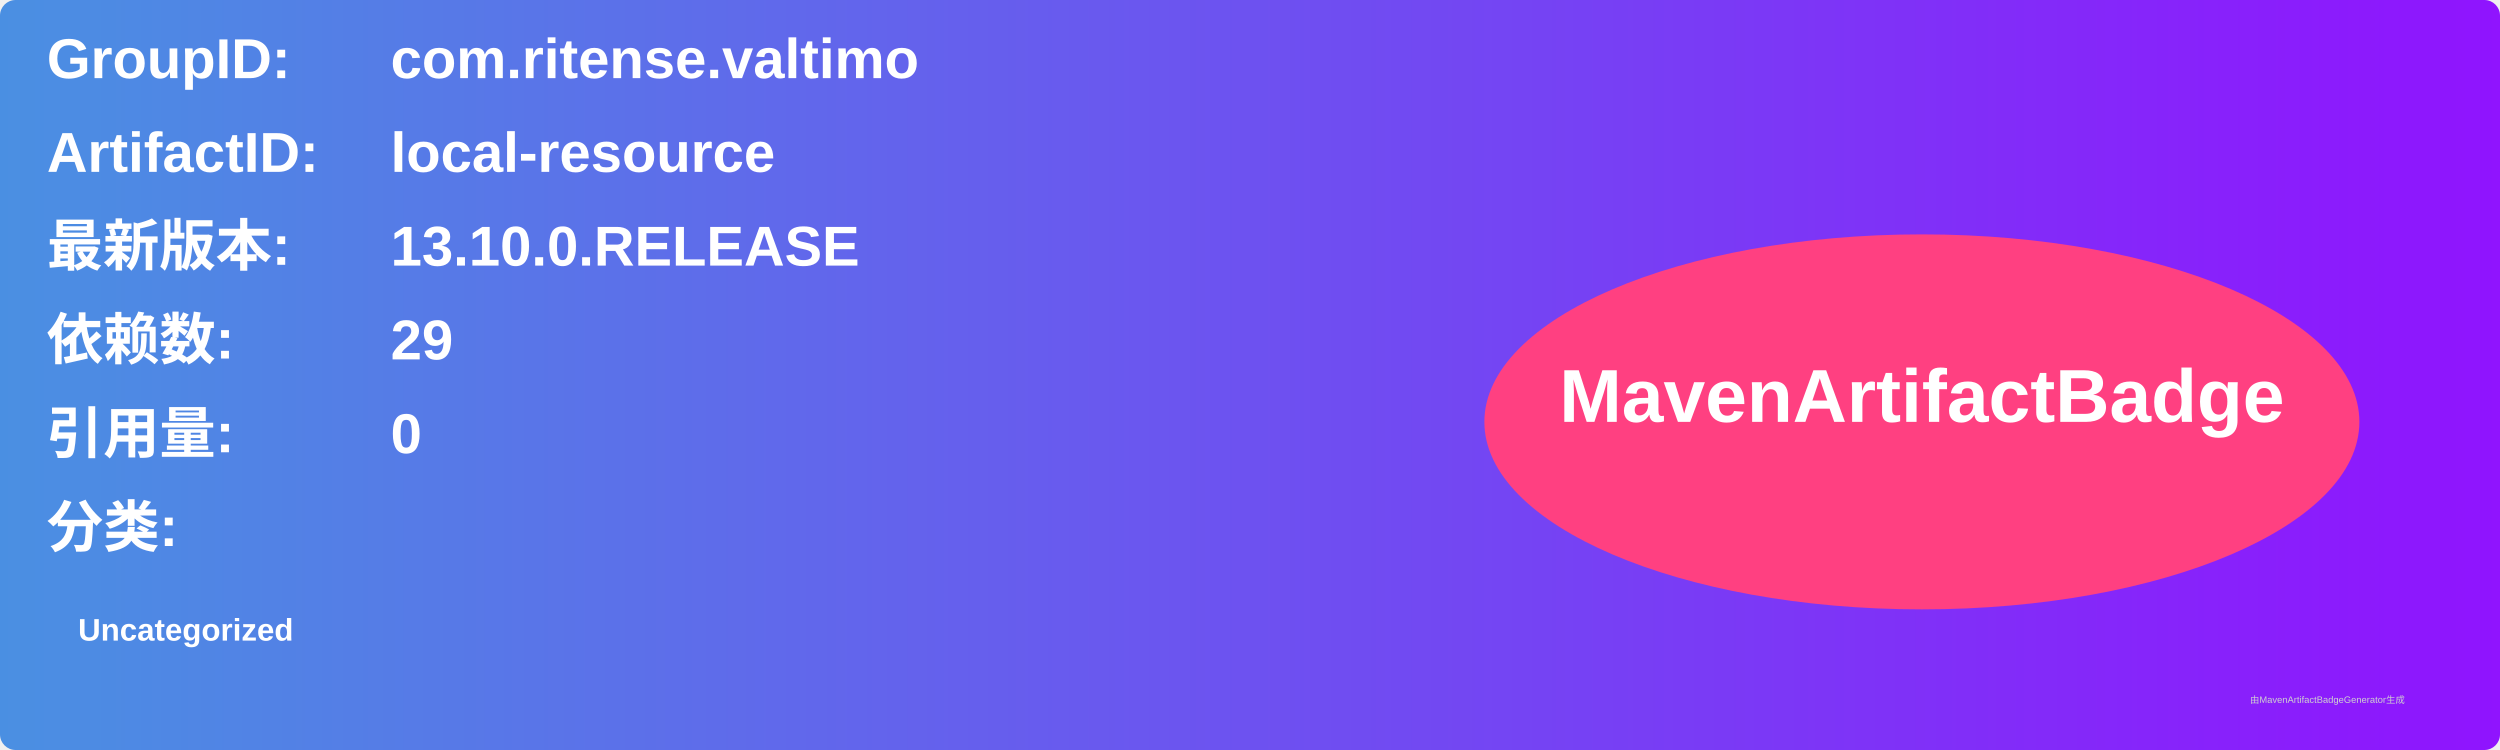
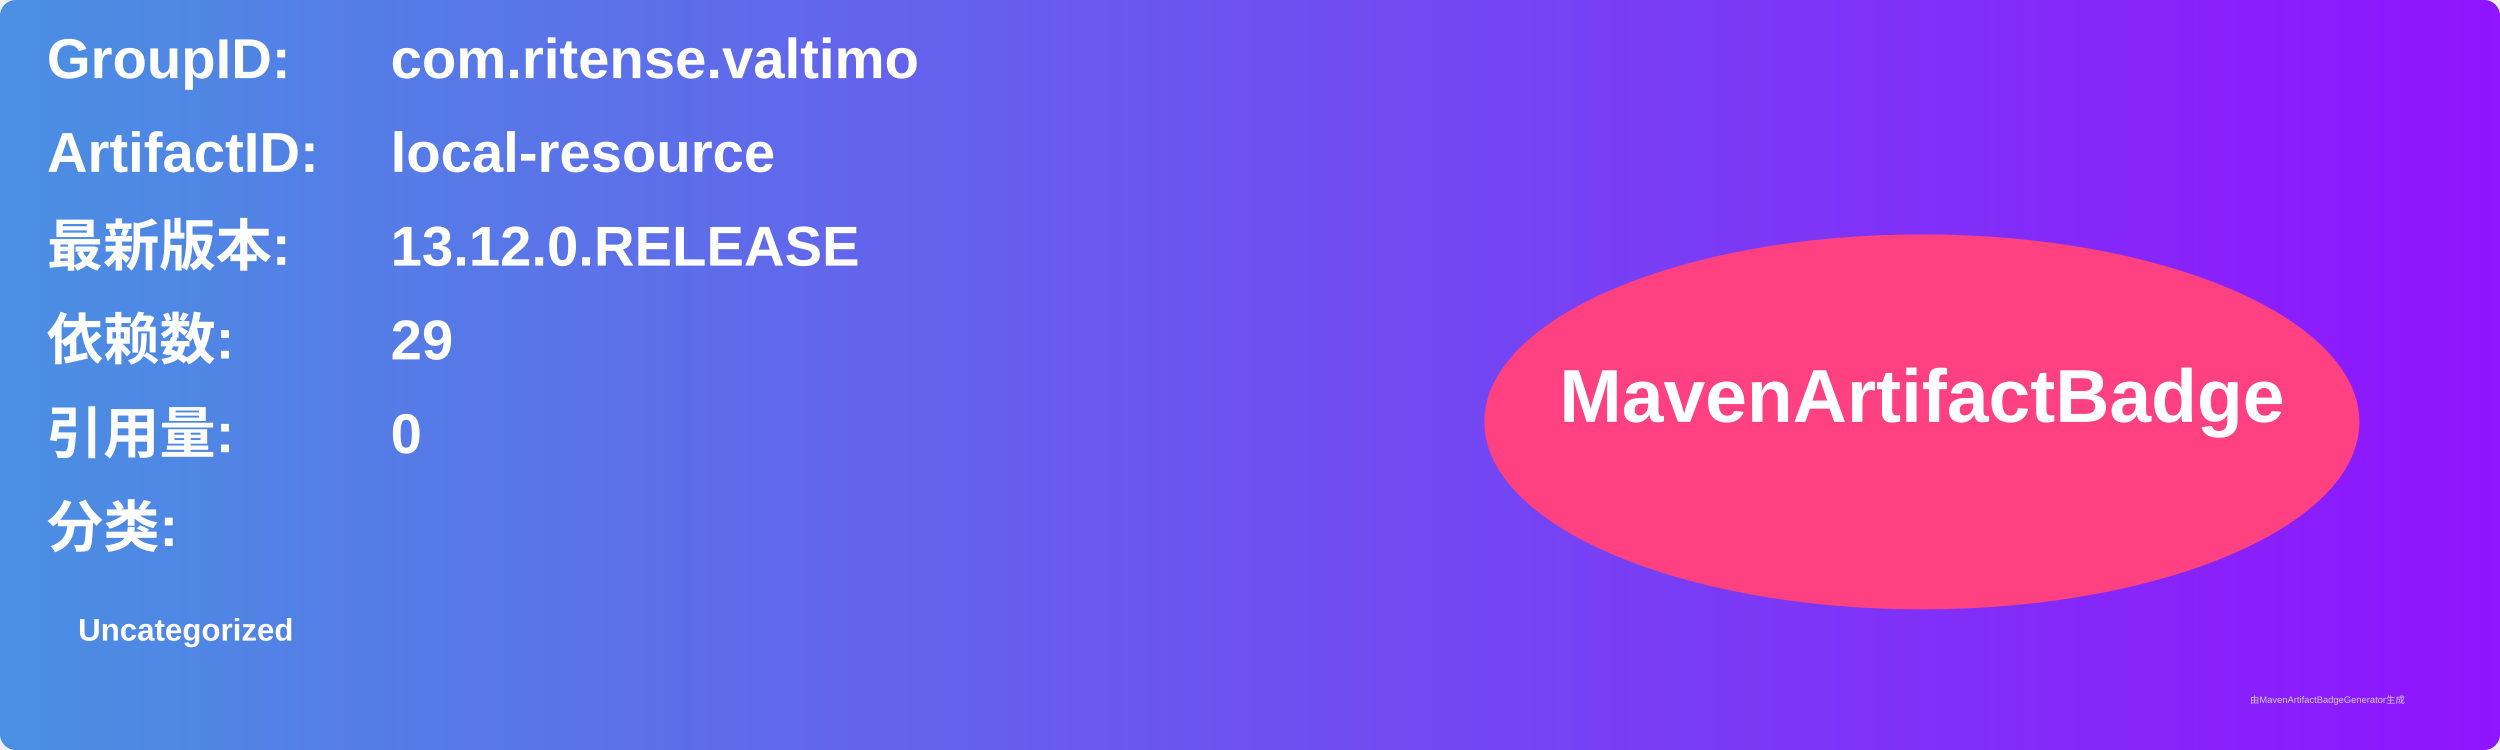
<svg xmlns="http://www.w3.org/2000/svg" width="800" height="240" viewBox="0 0 800 240">
  <linearGradient id="grad" x1="0%" y1="0%" x2="100%" y2="0%">
    <stop offset="0%" stop-color="#4a90e2" />
    <stop offset="100%" stop-color="#9013fe" />
  </linearGradient>
  <rect width="100%" height="100%" rx="5" ry="5" fill="url(#grad)" />
  <g transform="translate(15, 15)">
    <text x="0" y="10" font-family="Arial" font-size="18" fill="white" font-weight="bold" width="260">GroupID:</text>
    <text x="110" y="10" font-family="Arial" font-size="18" fill="white" font-weight="bold" width="460">com.ritense.valtimo</text>
    <text x="0" y="40" font-family="Arial" font-size="18" fill="white" font-weight="bold" width="260">ArtifactID:</text>
    <text x="110" y="40" font-family="Arial" font-size="18" fill="white" font-weight="bold" width="460">local-resource</text>
    <text x="0" y="70" font-family="Arial" font-size="18" fill="white" font-weight="bold">最新版本:</text>
    <text x="110" y="70" font-family="Arial" font-size="18" fill="white" font-weight="bold">
-       <tspan font-weight="bold">13.10.0.RELEASE</tspan>
+       <tspan font-weight="bold">13.12.0.RELEASE</tspan>
    </text>
    <text x="0" y="100" font-family="Arial" font-size="18" fill="white" font-weight="bold">依赖数: </text>
    <text x="110" y="100" font-family="Arial" font-size="18" fill="white">
      <tspan font-weight="bold">29</tspan>
    </text>
    <text x="0" y="130" font-family="Arial" font-size="18" fill="white" font-weight="bold">引用量: </text>
    <text x="110" y="130" font-family="Arial" font-size="18" fill="white">
      <tspan font-weight="bold">0</tspan>
    </text>
    <text x="0" y="160" font-family="Arial" font-size="18" fill="white" font-weight="bold">分类:</text>
    <text x="10" y="190" font-family="Arial" font-size="10" fill="white">
      <tspan font-weight="bold">Uncategorized</tspan>
    </text>
    <ellipse cx="600" cy="120" rx="140" ry="60" fill="#ff4081" />
    <text x="600" y="120" text-anchor="middle" font-family="Arial" font-size="24" fill="white" font-weight="bold">MavenArtifactBadge</text>
  </g>
  <text x="720" y="225" font-family="Arial" font-size="3" fill="#d0d0d0">由MavenArtifactBadgeGenerator生成</text>
</svg>
